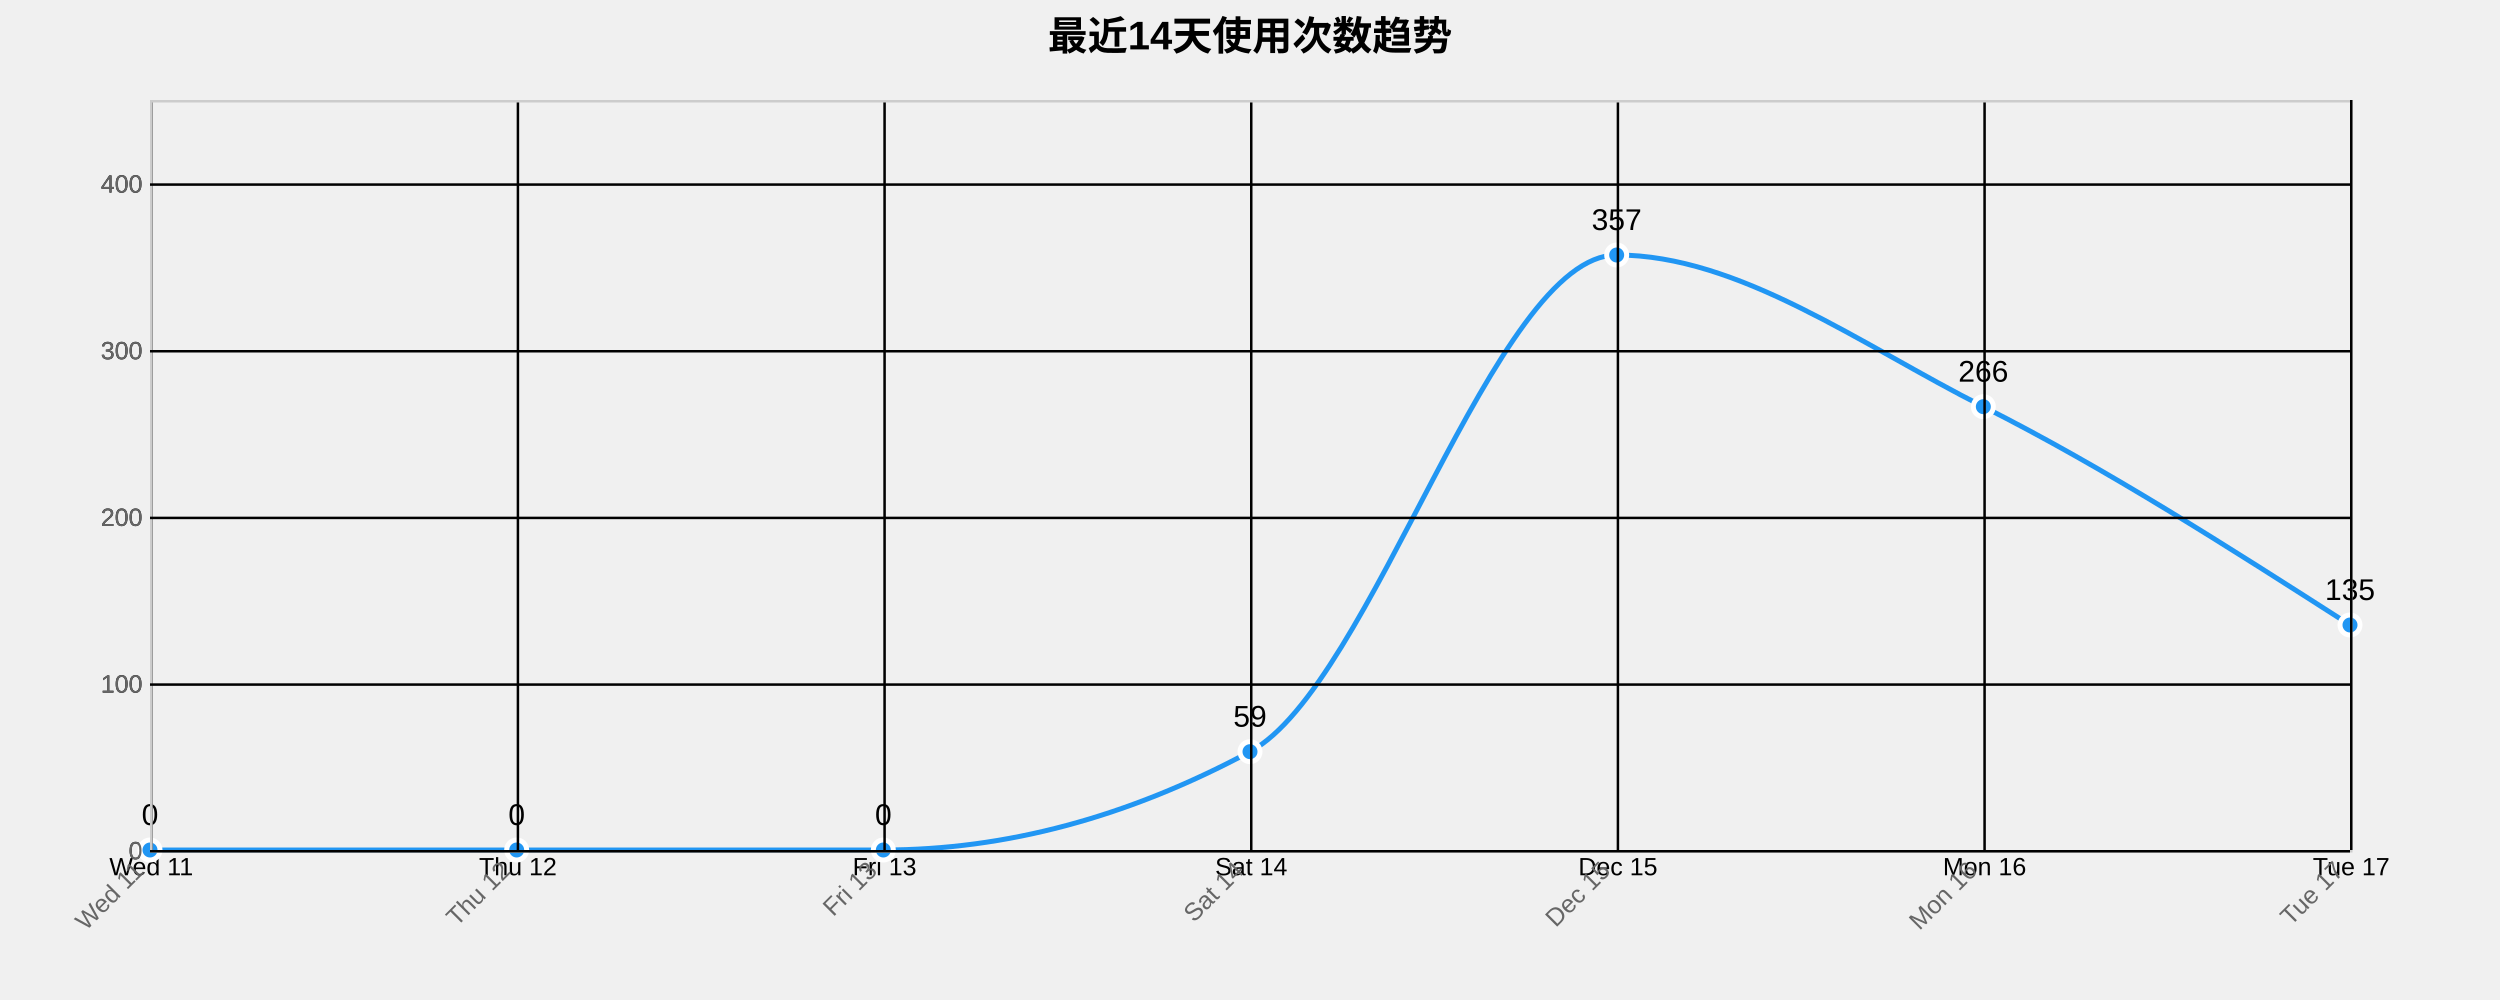
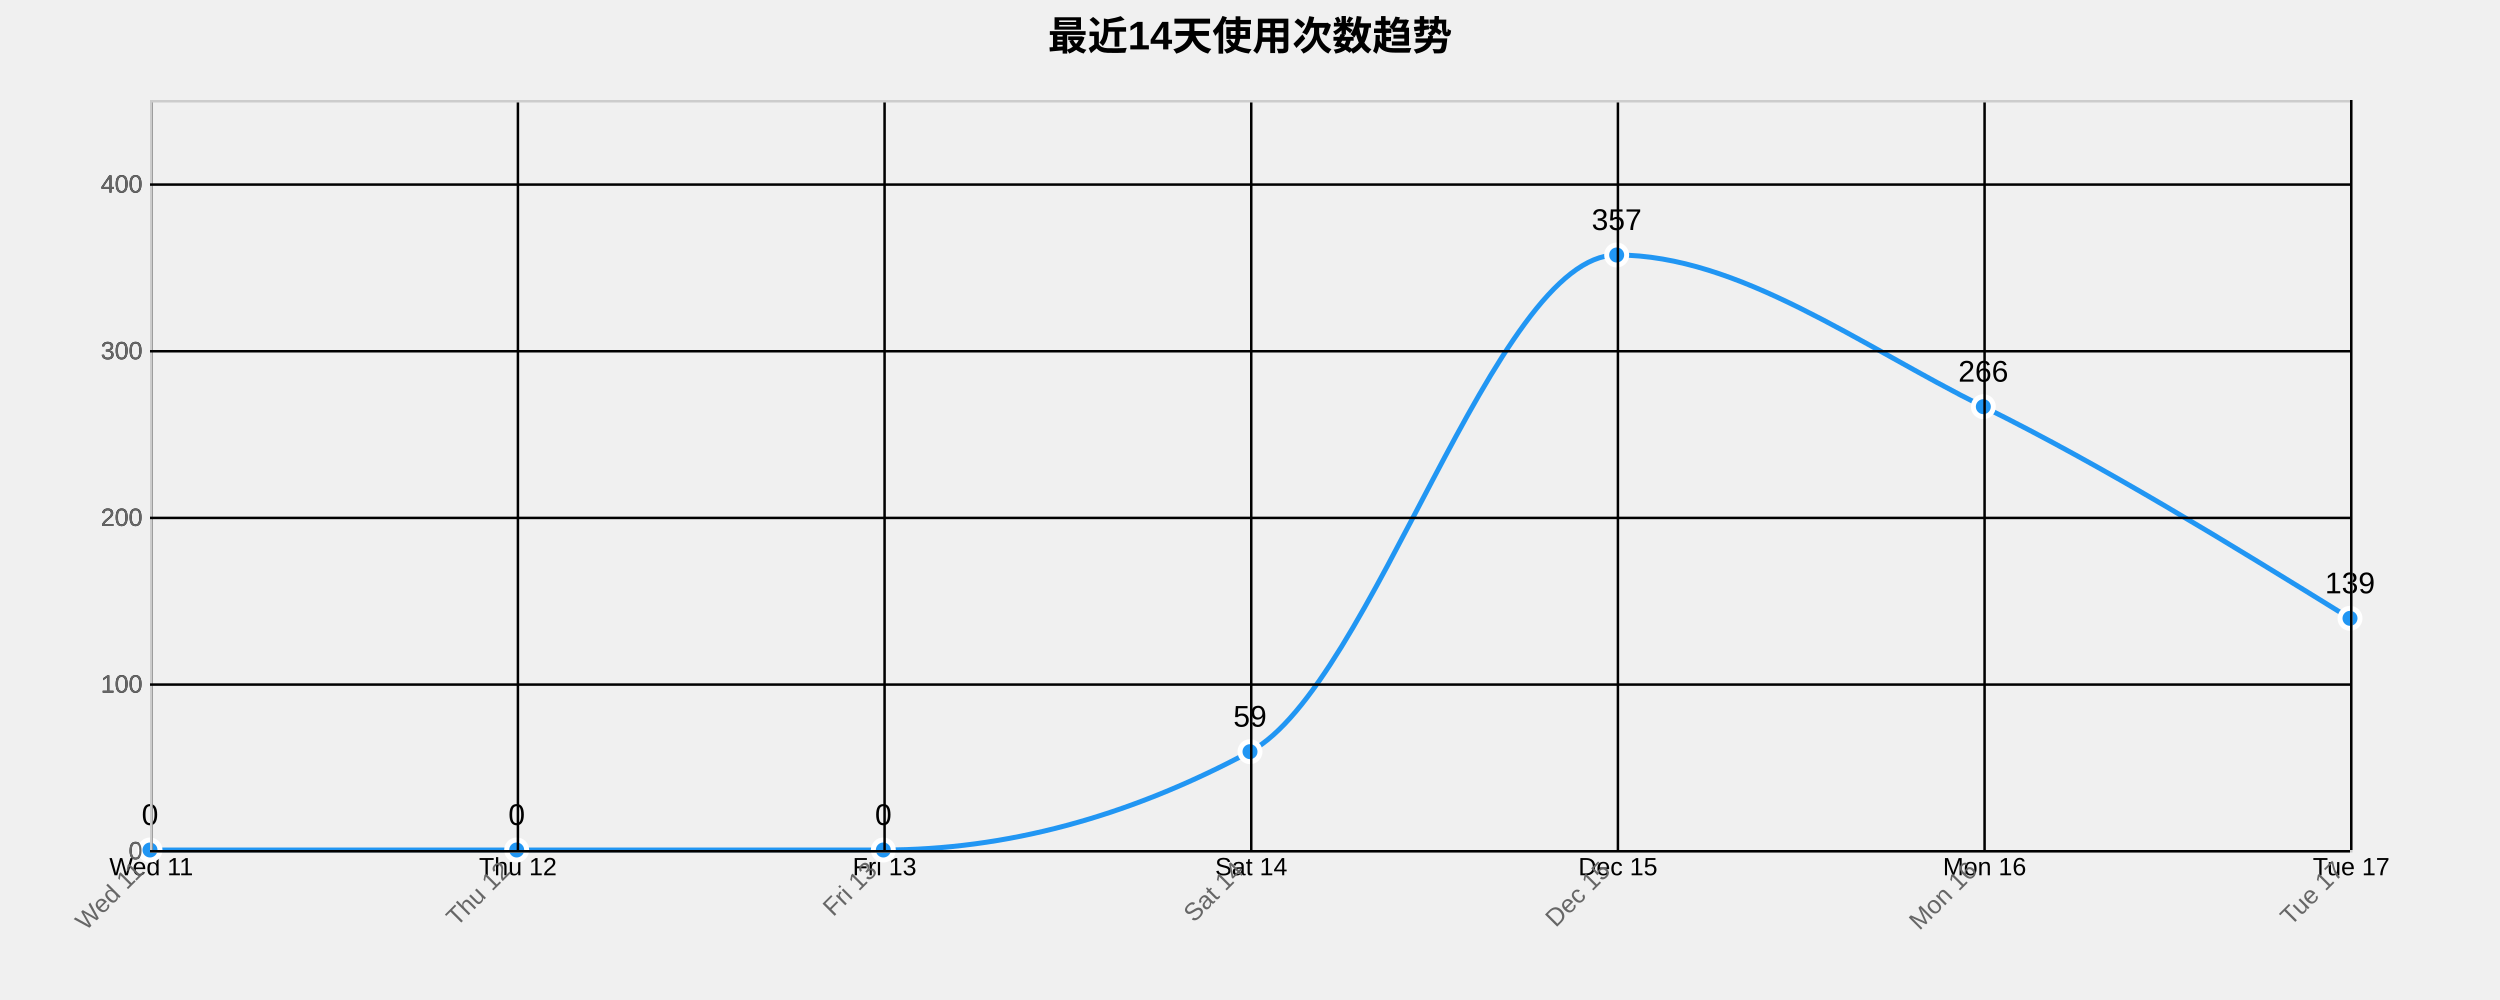
<svg xmlns="http://www.w3.org/2000/svg" width="1000" height="400">
  <g transform="translate(60,40)">
    <text x="440" y="-20" text-anchor="middle" style="font-size: 16px; font-weight: bold;">最近14天使用次数趋势</text>
    <g class="grid" transform="translate(0,300)" fill="none" font-size="10" font-family="sans-serif" text-anchor="middle">
      <path class="domain" stroke="currentColor" d="M0.5,-300V0.5H880.5V-300" />
      <g class="tick" opacity="1" transform="translate(0.5,0)">
        <line stroke="currentColor" y2="-300" />
        <text fill="currentColor" y="3" dy="0.71em">Wed 11</text>
      </g>
      <g class="tick" opacity="1" transform="translate(147.1667,0)">
        <line stroke="currentColor" y2="-300" />
        <text fill="currentColor" y="3" dy="0.71em">Thu 12</text>
      </g>
      <g class="tick" opacity="1" transform="translate(293.8333,0)">
        <line stroke="currentColor" y2="-300" />
        <text fill="currentColor" y="3" dy="0.71em">Fri 13</text>
      </g>
      <g class="tick" opacity="1" transform="translate(440.5,0)">
        <line stroke="currentColor" y2="-300" />
        <text fill="currentColor" y="3" dy="0.71em">Sat 14</text>
      </g>
      <g class="tick" opacity="1" transform="translate(587.1667,0)">
        <line stroke="currentColor" y2="-300" />
        <text fill="currentColor" y="3" dy="0.71em">Dec 15</text>
      </g>
      <g class="tick" opacity="1" transform="translate(733.8333,0)">
        <line stroke="currentColor" y2="-300" />
        <text fill="currentColor" y="3" dy="0.71em">Mon 16</text>
      </g>
      <g class="tick" opacity="1" transform="translate(880.5,0)">
        <line stroke="currentColor" y2="-300" />
        <text fill="currentColor" y="3" dy="0.71em">Tue 17</text>
      </g>
    </g>
    <g class="grid" fill="none" font-size="10" font-family="sans-serif" text-anchor="end">
      <path class="domain" stroke="currentColor" d="M880,300.5H0.5V0.5H880" />
      <g class="tick" opacity="1" transform="translate(0,300.5)">
        <line stroke="currentColor" x2="880" />
        <text fill="currentColor" x="-3" dy="0.32em">0</text>
      </g>
      <g class="tick" opacity="1" transform="translate(0,233.8333)">
        <line stroke="currentColor" x2="880" />
        <text fill="currentColor" x="-3" dy="0.32em">100</text>
      </g>
      <g class="tick" opacity="1" transform="translate(0,167.1667)">
        <line stroke="currentColor" x2="880" />
        <text fill="currentColor" x="-3" dy="0.32em">200</text>
      </g>
      <g class="tick" opacity="1" transform="translate(0,100.5)">
        <line stroke="currentColor" x2="880" />
        <text fill="currentColor" x="-3" dy="0.32em">300</text>
      </g>
      <g class="tick" opacity="1" transform="translate(0,33.83333)">
        <line stroke="currentColor" x2="880" />
        <text fill="currentColor" x="-3" dy="0.32em">400</text>
      </g>
    </g>
-     <path class="area" d="M0,300C48.889,300,97.778,300,146.667,300C195.556,300,244.444,300,293.333,300C342.222,300,391.111,286.889,440,260.667C488.889,234.444,537.778,62,586.667,62C635.556,62,684.444,98,733.333,122.667C782.222,147.333,831.111,178.667,880,210L880,300C831.111,300,782.222,300,733.333,300C684.444,300,635.556,300,586.667,300C537.778,300,488.889,300,440,300C391.111,300,342.222,300,293.333,300C244.444,300,195.556,300,146.667,300C97.778,300,48.889,300,0,300Z" style="fill: url(#area-gradient); opacity: 0.3;" />
-     <path class="line" d="M0,300C48.889,300,97.778,300,146.667,300C195.556,300,244.444,300,293.333,300C342.222,300,391.111,286.889,440,260.667C488.889,234.444,537.778,62,586.667,62C635.556,62,684.444,98,733.333,122.667C782.222,147.333,831.111,178.667,880,210" style="fill: none; stroke: #2196F3; stroke-width: 2px;" />
+     <path class="area" d="M0,300C48.889,300,97.778,300,146.667,300C195.556,300,244.444,300,293.333,300C342.222,300,391.111,286.889,440,260.667C488.889,234.444,537.778,62,586.667,62C635.556,62,684.444,98.444,733.333,122.667C782.222,146.889,831.111,177.111,880,207.333L880,300C831.111,300,782.222,300,733.333,300C684.444,300,635.556,300,586.667,300C537.778,300,488.889,300,440,300C391.111,300,342.222,300,293.333,300C244.444,300,195.556,300,146.667,300C97.778,300,48.889,300,0,300Z" style="fill: url(#area-gradient); opacity: 0.3;" />
+     <path class="line" d="M0,300C48.889,300,97.778,300,146.667,300C195.556,300,244.444,300,293.333,300C342.222,300,391.111,286.889,440,260.667C488.889,234.444,537.778,62,586.667,62C635.556,62,684.444,98.444,733.333,122.667C782.222,146.889,831.111,177.111,880,207.333" style="fill: none; stroke: #2196F3; stroke-width: 2px;" />
    <circle class="dot" cx="0" cy="300" r="4" style="fill: #2196F3; stroke: #fff; stroke-width: 2px;" />
    <circle class="dot" cx="146.667" cy="300" r="4" style="fill: #2196F3; stroke: #fff; stroke-width: 2px;" />
    <circle class="dot" cx="293.333" cy="300" r="4" style="fill: #2196F3; stroke: #fff; stroke-width: 2px;" />
    <circle class="dot" cx="440" cy="260.667" r="4" style="fill: #2196F3; stroke: #fff; stroke-width: 2px;" />
    <circle class="dot" cx="586.667" cy="62" r="4" style="fill: #2196F3; stroke: #fff; stroke-width: 2px;" />
    <circle class="dot" cx="733.333" cy="122.667" r="4" style="fill: #2196F3; stroke: #fff; stroke-width: 2px;" />
-     <circle class="dot" cx="880" cy="210" r="4" style="fill: #2196F3; stroke: #fff; stroke-width: 2px;" />
+     <circle class="dot" cx="880" cy="207.333" r="4" style="fill: #2196F3; stroke: #fff; stroke-width: 2px;" />
    <text class="label" x="0" y="290" text-anchor="middle" style="font-size: 12px;">0</text>
    <text class="label" x="146.667" y="290" text-anchor="middle" style="font-size: 12px;">0</text>
    <text class="label" x="293.333" y="290" text-anchor="middle" style="font-size: 12px;">0</text>
    <text class="label" x="440" y="250.667" text-anchor="middle" style="font-size: 12px;">59</text>
    <text class="label" x="586.667" y="52" text-anchor="middle" style="font-size: 12px;">357</text>
    <text class="label" x="733.333" y="112.667" text-anchor="middle" style="font-size: 12px;">266</text>
-     <text class="label" x="880" y="200" text-anchor="middle" style="font-size: 12px;">135</text>
+     <text class="label" x="880" y="197.333" text-anchor="middle" style="font-size: 12px;">139</text>
    <g class="x-axis" transform="translate(0,300)" fill="none" font-size="10" font-family="sans-serif" text-anchor="middle">
      <path class="domain" stroke="currentColor" d="M0.5,-300V0.5H880.5V-300" />
      <g class="tick" opacity="1" transform="translate(0.5,0)">
        <line stroke="currentColor" y2="-300" />
        <text fill="currentColor" y="3" dy=".15em" style="text-anchor: end;" dx="-.8em" transform="rotate(-45)">Wed 11</text>
      </g>
      <g class="tick" opacity="1" transform="translate(147.1667,0)">
        <line stroke="currentColor" y2="-300" />
        <text fill="currentColor" y="3" dy=".15em" style="text-anchor: end;" dx="-.8em" transform="rotate(-45)">Thu 12</text>
      </g>
      <g class="tick" opacity="1" transform="translate(293.8333,0)">
        <line stroke="currentColor" y2="-300" />
        <text fill="currentColor" y="3" dy=".15em" style="text-anchor: end;" dx="-.8em" transform="rotate(-45)">Fri 13</text>
      </g>
      <g class="tick" opacity="1" transform="translate(440.5,0)">
        <line stroke="currentColor" y2="-300" />
        <text fill="currentColor" y="3" dy=".15em" style="text-anchor: end;" dx="-.8em" transform="rotate(-45)">Sat 14</text>
      </g>
      <g class="tick" opacity="1" transform="translate(587.1667,0)">
        <line stroke="currentColor" y2="-300" />
        <text fill="currentColor" y="3" dy=".15em" style="text-anchor: end;" dx="-.8em" transform="rotate(-45)">Dec 15</text>
      </g>
      <g class="tick" opacity="1" transform="translate(733.8333,0)">
        <line stroke="currentColor" y2="-300" />
        <text fill="currentColor" y="3" dy=".15em" style="text-anchor: end;" dx="-.8em" transform="rotate(-45)">Mon 16</text>
      </g>
      <g class="tick" opacity="1" transform="translate(880.5,0)">
        <line stroke="currentColor" y2="-300" />
        <text fill="currentColor" y="3" dy=".15em" style="text-anchor: end;" dx="-.8em" transform="rotate(-45)">Tue 17</text>
      </g>
    </g>
    <g class="y-axis" fill="none" font-size="10" font-family="sans-serif" text-anchor="end">
      <path class="domain" stroke="currentColor" d="M880,300.5H0.5V0.5H880" />
      <g class="tick" opacity="1" transform="translate(0,300.5)">
        <line stroke="currentColor" x2="880" />
        <text fill="currentColor" x="-3" dy="0.32em">0</text>
      </g>
      <g class="tick" opacity="1" transform="translate(0,233.8333)">
        <line stroke="currentColor" x2="880" />
        <text fill="currentColor" x="-3" dy="0.32em">100</text>
      </g>
      <g class="tick" opacity="1" transform="translate(0,167.1667)">
        <line stroke="currentColor" x2="880" />
        <text fill="currentColor" x="-3" dy="0.32em">200</text>
      </g>
      <g class="tick" opacity="1" transform="translate(0,100.5)">
        <line stroke="currentColor" x2="880" />
        <text fill="currentColor" x="-3" dy="0.32em">300</text>
      </g>
      <g class="tick" opacity="1" transform="translate(0,33.83333)">
        <line stroke="currentColor" x2="880" />
        <text fill="currentColor" x="-3" dy="0.32em">400</text>
      </g>
    </g>
    <style>
    .grid line {
      stroke: #e0e0e0;
      stroke-opacity: 0.7;
      shape-rendering: crispEdges;
    }
    .grid path {
      stroke-width: 0;
    }
    .dot:hover {
      r: 6;
    }
    text {
      font-family: Arial, sans-serif;
    }
    .x-axis path, .y-axis path {
      stroke: #ccc;
    }
    .x-axis text, .y-axis text {
      fill: #666;
    }
  </style>
  </g>
</svg>
